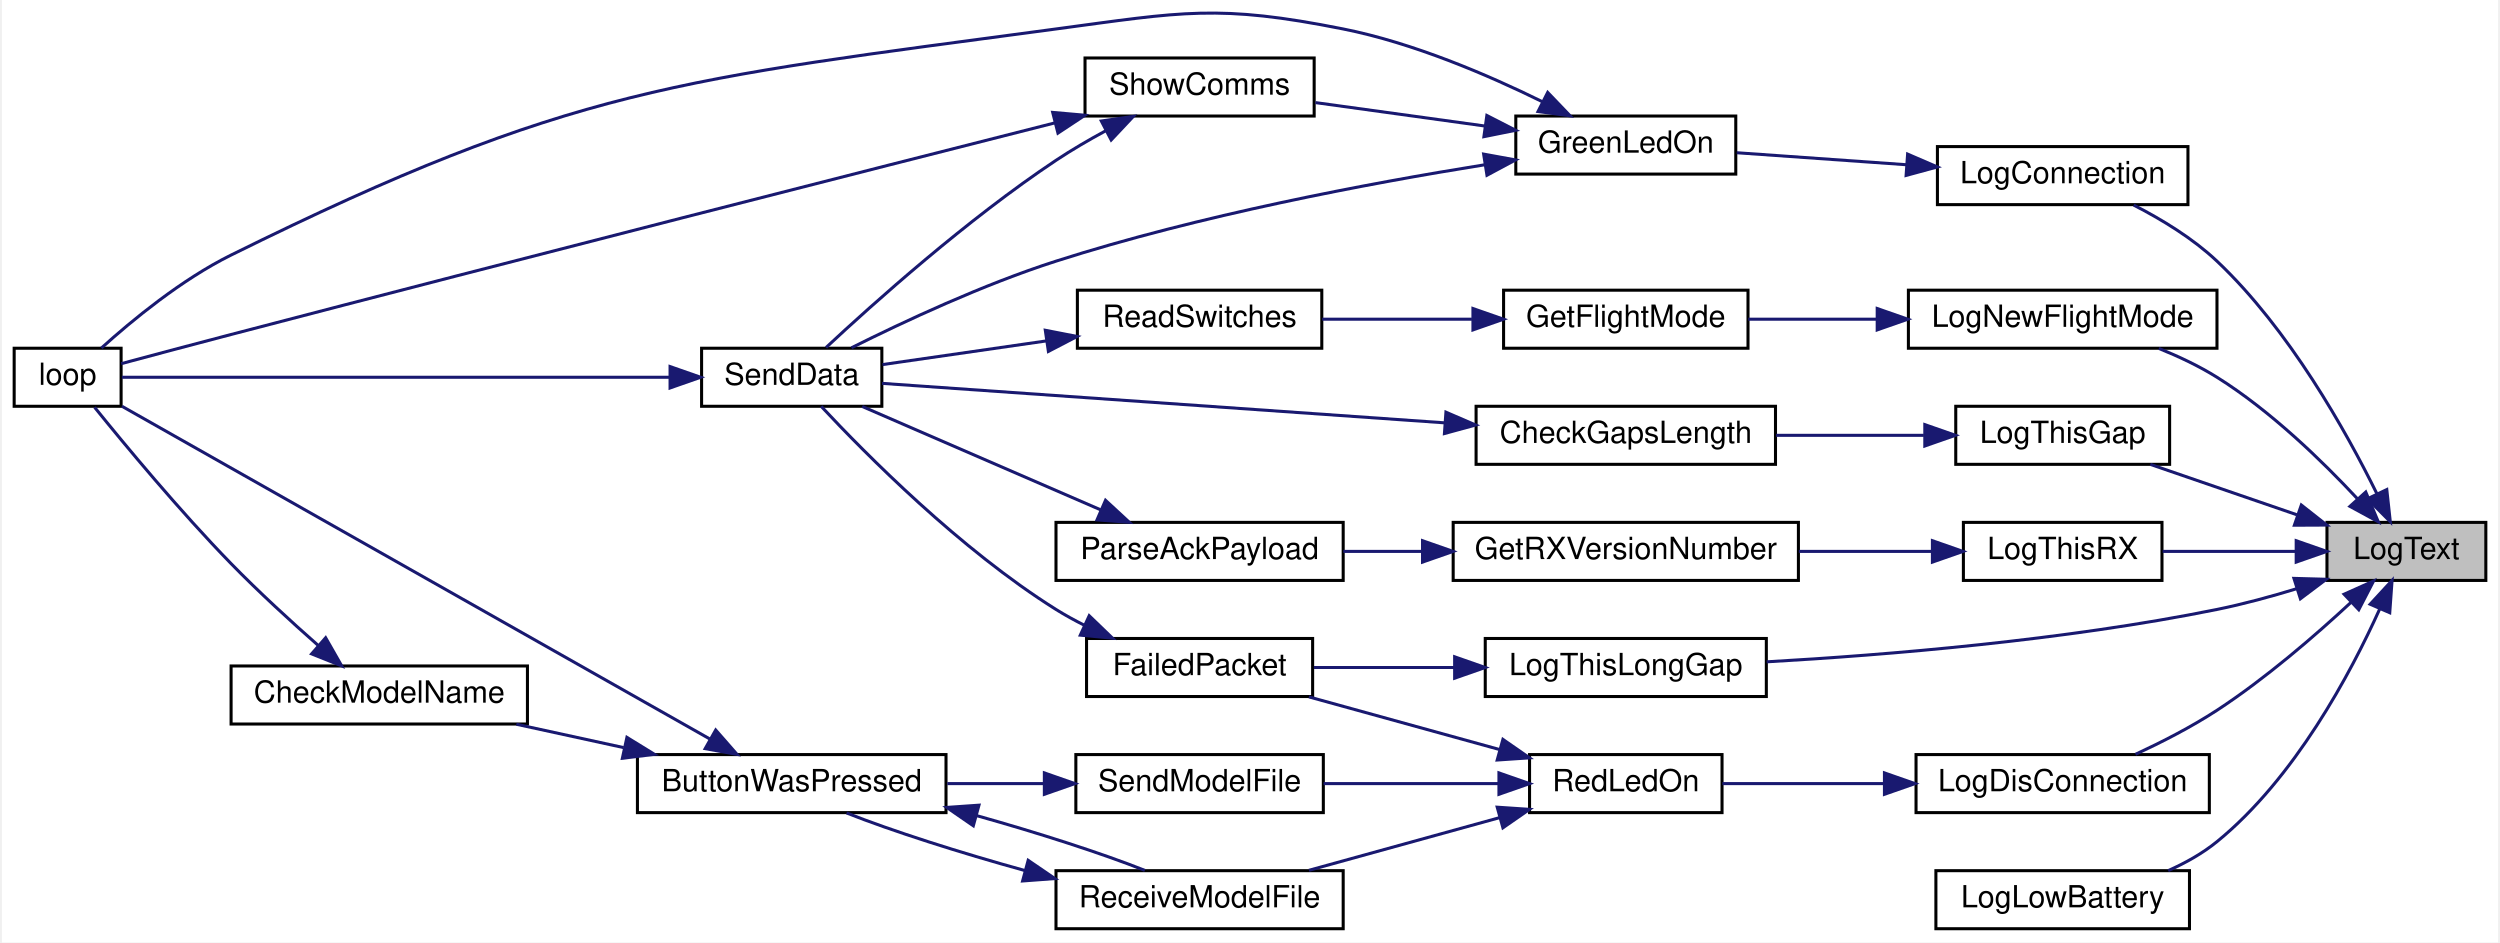
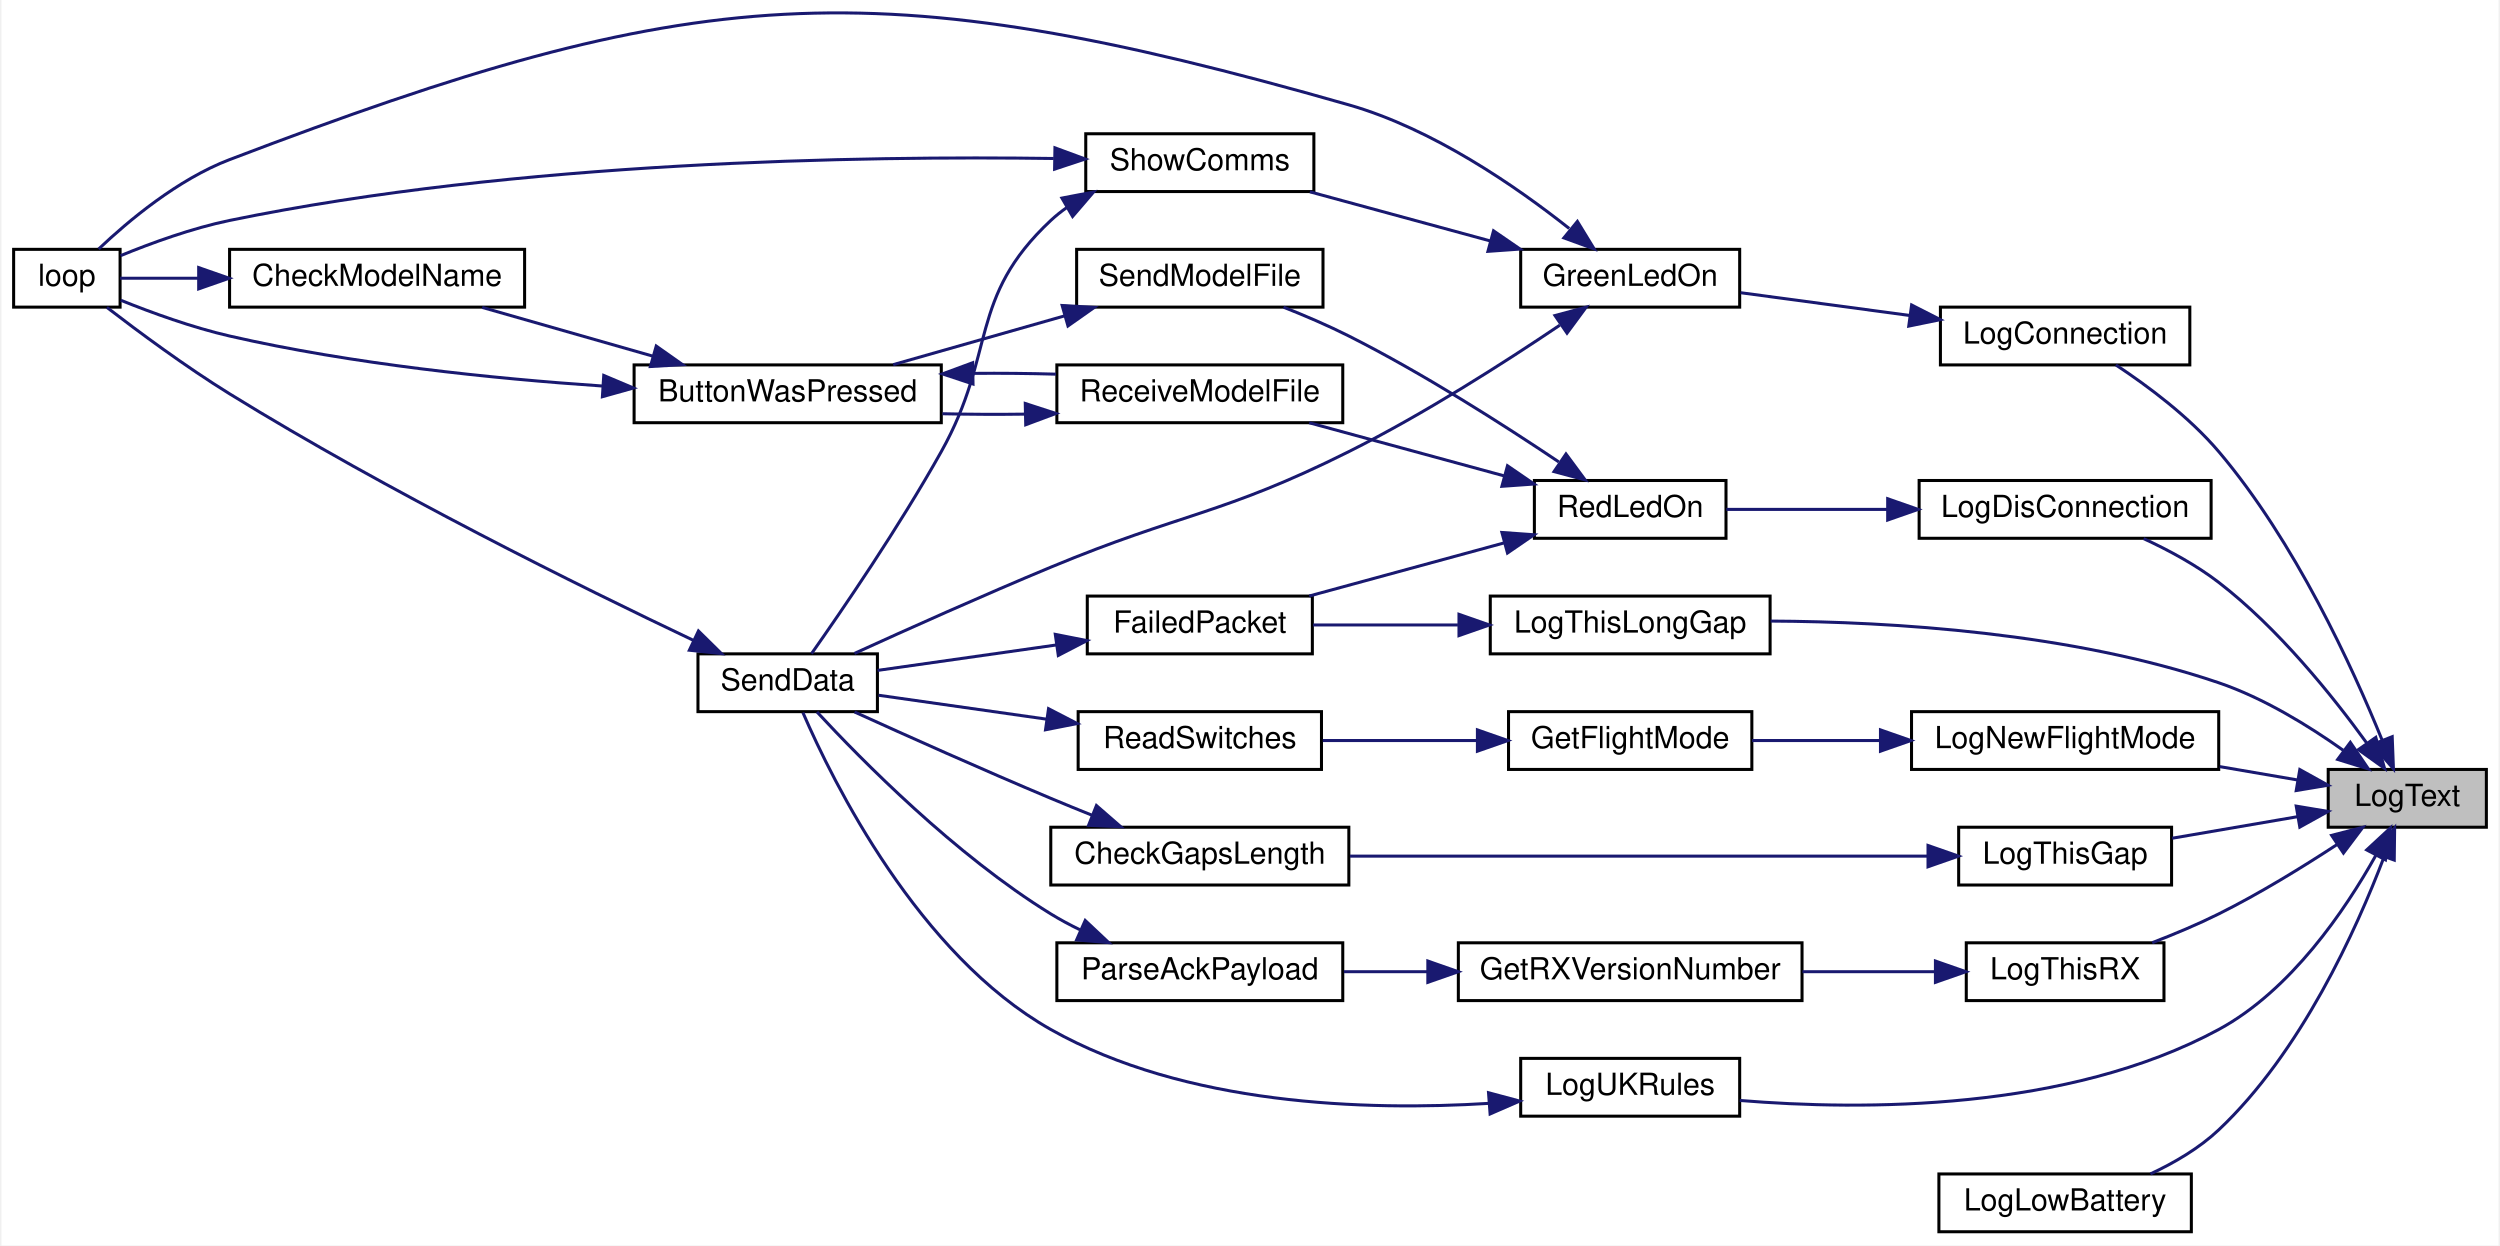
- <svg xmlns="http://www.w3.org/2000/svg" xmlns:xlink="http://www.w3.org/1999/xlink" width="817pt" height="308pt" viewBox="0.00 0.00 817.00 308.48">
-   <g id="graph0" class="graph" transform="scale(1 1) rotate(0) translate(4 304.48)">
-     <polygon fill="white" stroke="transparent" points="-4,4 -4,-304.48 813,-304.48 813,4 -4,4" />
+ <svg xmlns="http://www.w3.org/2000/svg" xmlns:xlink="http://www.w3.org/1999/xlink" width="821pt" height="409pt" viewBox="0.00 0.00 821.00 409.48">
+   <g id="graph0" class="graph" transform="scale(1 1) rotate(0) translate(4 405.48)">
+     <polygon fill="white" stroke="transparent" points="-4,4 -4,-405.48 817,-405.48 817,4 -4,4" />
    <g id="node1" class="node">
      <g id="a_node1">
        <a xlink:title=" ">
-           <polygon fill="#bfbfbf" stroke="black" points="757,-114.5 757,-133.5 809,-133.5 809,-114.5 757,-114.5" />
-           <text text-anchor="middle" x="783" y="-121.5" font-family="Helvetica,sans-Serif" font-size="10.00">LogText</text>
+           <polygon fill="#bfbfbf" stroke="black" points="761,-133.5 761,-152.5 813,-152.5 813,-133.5 761,-133.5" />
+           <text text-anchor="middle" x="787" y="-140.5" font-family="Helvetica,sans-Serif" font-size="10.00">LogText</text>
        </a>
      </g>
    </g>
    <g id="node2" class="node">
      <g id="a_node2">
        <a xlink:href="_transmitter_code_2src_2main_8cpp.html#aaa3e86084c43b049d52d7d62c58a00b9" target="_top" xlink:title=" ">
-           <polygon fill="white" stroke="black" points="629.5,-237.5 629.5,-256.5 711.5,-256.5 711.5,-237.5 629.5,-237.5" />
-           <text text-anchor="middle" x="670.5" y="-244.5" font-family="Helvetica,sans-Serif" font-size="10.00">LogConnection</text>
+           <polygon fill="white" stroke="black" points="633.5,-285.5 633.5,-304.5 715.5,-304.5 715.5,-285.5 633.5,-285.5" />
+           <text text-anchor="middle" x="674.5" y="-292.5" font-family="Helvetica,sans-Serif" font-size="10.00">LogConnection</text>
        </a>
      </g>
    </g>
    <g id="edge1" class="edge">
-       <path fill="none" stroke="midnightblue" d="M773.42,-142.73C763.24,-163.39 744.62,-196.67 721,-219 713.11,-226.46 702.86,-232.68 693.74,-237.35" />
-       <polygon fill="midnightblue" stroke="midnightblue" points="776.58,-144.24 777.73,-133.71 770.26,-141.23 776.58,-144.24" />
+       <path fill="none" stroke="midnightblue" d="M778.76,-162.06C769.04,-185.99 750.05,-227.48 725,-257 715.33,-268.4 701.7,-278.55 691.19,-285.49" />
+       <polygon fill="midnightblue" stroke="midnightblue" points="782.04,-163.27 782.45,-152.69 775.53,-160.7 782.04,-163.27" />
    </g>
    <g id="node7" class="node">
      <g id="a_node7">
        <a xlink:href="_transmitter_code_2src_2main_8cpp.html#a2d5ec5fd5ed62d5b7b071fabe2225405" target="_top" xlink:title=" ">
-           <polygon fill="white" stroke="black" points="622.5,-38.5 622.5,-57.5 718.5,-57.5 718.5,-38.5 622.5,-38.5" />
-           <text text-anchor="middle" x="670.5" y="-45.5" font-family="Helvetica,sans-Serif" font-size="10.00">LogDisConnection</text>
+           <polygon fill="white" stroke="black" points="626.5,-228.5 626.5,-247.5 722.5,-247.5 722.5,-228.5 626.5,-228.5" />
+           <text text-anchor="middle" x="674.5" y="-235.5" font-family="Helvetica,sans-Serif" font-size="10.00">LogDisConnection</text>
        </a>
      </g>
    </g>
    <g id="edge9" class="edge">
-       <path fill="none" stroke="midnightblue" d="M764.93,-107.38C753.19,-96.48 736.9,-82.39 721,-72 712.68,-66.57 702.96,-61.59 694.33,-57.59" />
-       <polygon fill="midnightblue" stroke="midnightblue" points="762.6,-109.99 772.27,-114.32 767.41,-104.91 762.6,-109.99" />
+       <path fill="none" stroke="midnightblue" d="M773.7,-161.13C762.44,-176.68 744.59,-198.91 725,-214 717.58,-219.71 708.59,-224.57 700.32,-228.38" />
+       <polygon fill="midnightblue" stroke="midnightblue" points="776.64,-163.04 779.53,-152.84 770.91,-159.01 776.64,-163.04" />
    </g>
    <g id="node14" class="node">
      <g id="a_node14">
        <a xlink:href="_transmitter_code_2src_2main_8cpp.html#aac4334531357e4221222c7fc8c5cf817" target="_top" xlink:title=" ">
-           <polygon fill="white" stroke="black" points="629,-0.5 629,-19.5 712,-19.5 712,-0.5 629,-0.5" />
-           <text text-anchor="middle" x="670.5" y="-7.5" font-family="Helvetica,sans-Serif" font-size="10.00">LogLowBattery</text>
+           <polygon fill="white" stroke="black" points="633,-0.5 633,-19.5 716,-19.5 716,-0.5 633,-0.5" />
+           <text text-anchor="middle" x="674.5" y="-7.5" font-family="Helvetica,sans-Serif" font-size="10.00">LogLowBattery</text>
        </a>
      </g>
    </g>
    <g id="edge21" class="edge">
-       <path fill="none" stroke="midnightblue" d="M774.31,-105.25C764.74,-84.03 746.47,-49.74 721,-29 716.29,-25.16 710.72,-22.04 705.04,-19.52" />
-       <polygon fill="midnightblue" stroke="midnightblue" points="771.13,-106.71 778.31,-114.5 777.55,-103.93 771.13,-106.71" />
+       <path fill="none" stroke="midnightblue" d="M779.33,-123.64C770.28,-99.86 752.09,-59.54 725,-34 718.61,-27.97 710.42,-23.18 702.55,-19.51" />
+       <polygon fill="midnightblue" stroke="midnightblue" points="776.13,-125.09 782.84,-133.29 782.71,-122.69 776.13,-125.09" />
    </g>
    <g id="node15" class="node">
      <g id="a_node15">
        <a xlink:href="_transmitter_code_2src_2main_8cpp.html#a7e5a974cd293dd1cef082de89041c488" target="_top" xlink:title=" ">
-           <polygon fill="white" stroke="black" points="620,-190.5 620,-209.5 721,-209.5 721,-190.5 620,-190.5" />
-           <text text-anchor="middle" x="670.5" y="-197.5" font-family="Helvetica,sans-Serif" font-size="10.00">LogNewFlightMode</text>
+           <polygon fill="white" stroke="black" points="624,-152.5 624,-171.5 725,-171.5 725,-152.5 624,-152.5" />
+           <text text-anchor="middle" x="674.5" y="-159.5" font-family="Helvetica,sans-Serif" font-size="10.00">LogNewFlightMode</text>
        </a>
      </g>
    </g>
    <g id="edge22" class="edge">
-       <path fill="none" stroke="midnightblue" d="M767.04,-141.16C755.48,-153.57 738.54,-170.03 721,-181 715.15,-184.66 708.47,-187.81 701.97,-190.43" />
-       <polygon fill="midnightblue" stroke="midnightblue" points="769.7,-143.44 773.81,-133.68 764.51,-138.74 769.7,-143.44" />
+       <path fill="none" stroke="midnightblue" d="M751.01,-149.02C742.85,-150.42 734,-151.94 725.33,-153.43" />
+       <polygon fill="midnightblue" stroke="midnightblue" points="751.66,-152.46 760.93,-147.31 750.48,-145.56 751.66,-152.46" />
    </g>
    <g id="node18" class="node">
      <g id="a_node18">
        <a xlink:href="_transmitter_code_2src_2main_8cpp.html#a1fadc7cdd854f8b3628b622da5417d8b" target="_top" xlink:title=" ">
-           <polygon fill="white" stroke="black" points="635.5,-152.5 635.5,-171.5 705.5,-171.5 705.5,-152.5 635.5,-152.5" />
-           <text text-anchor="middle" x="670.5" y="-159.5" font-family="Helvetica,sans-Serif" font-size="10.00">LogThisGap</text>
+           <polygon fill="white" stroke="black" points="639.5,-114.5 639.5,-133.5 709.5,-133.5 709.5,-114.5 639.5,-114.5" />
+           <text text-anchor="middle" x="674.5" y="-121.5" font-family="Helvetica,sans-Serif" font-size="10.00">LogThisGap</text>
        </a>
      </g>
    </g>
    <g id="edge26" class="edge">
-       <path fill="none" stroke="midnightblue" d="M747.18,-135.98C731.7,-141.3 713.73,-147.48 699.19,-152.48" />
-       <polygon fill="midnightblue" stroke="midnightblue" points="748.61,-139.18 756.93,-132.62 746.33,-132.57 748.61,-139.18" />
+       <path fill="none" stroke="midnightblue" d="M750.82,-136.95C737.67,-134.69 722.75,-132.13 709.69,-129.88" />
+       <polygon fill="midnightblue" stroke="midnightblue" points="750.48,-140.44 760.93,-138.69 751.66,-133.54 750.48,-140.44" />
    </g>
    <g id="node20" class="node">
      <g id="a_node20">
        <a xlink:href="_transmitter_code_2src_2main_8cpp.html#afd409fe008843b50c3e2ff697558d4d5" target="_top" xlink:title=" ">
-           <polygon fill="white" stroke="black" points="481.5,-76.5 481.5,-95.5 573.5,-95.5 573.5,-76.5 481.5,-76.5" />
-           <text text-anchor="middle" x="527.5" y="-83.5" font-family="Helvetica,sans-Serif" font-size="10.00">LogThisLongGap</text>
+           <polygon fill="white" stroke="black" points="485.5,-190.5 485.5,-209.5 577.5,-209.5 577.5,-190.5 485.5,-190.5" />
+           <text text-anchor="middle" x="531.5" y="-197.5" font-family="Helvetica,sans-Serif" font-size="10.00">LogThisLongGap</text>
        </a>
      </g>
    </g>
    <g id="edge29" class="edge">
-       <path fill="none" stroke="midnightblue" d="M747.18,-111.82C738.7,-109.22 729.59,-106.74 721,-105 671.14,-94.88 612.87,-90.09 573.62,-87.86" />
-       <polygon fill="midnightblue" stroke="midnightblue" points="746.19,-115.17 756.78,-114.88 748.31,-108.5 746.19,-115.17" />
+       <path fill="none" stroke="midnightblue" d="M765.94,-158.79C754.58,-166.85 739.73,-175.99 725,-181 676.51,-197.49 617.48,-201.07 577.68,-201.28" />
+       <polygon fill="midnightblue" stroke="midnightblue" points="768.27,-161.41 774.23,-152.65 764.11,-155.79 768.27,-161.41" />
    </g>
    <g id="node21" class="node">
      <g id="a_node21">
        <a xlink:href="_transmitter_code_2src_2main_8cpp.html#a900aa27c1353238593c276186d960912" target="_top" xlink:title=" ">
-           <polygon fill="white" stroke="black" points="638,-114.5 638,-133.5 703,-133.5 703,-114.5 638,-114.5" />
-           <text text-anchor="middle" x="670.5" y="-121.5" font-family="Helvetica,sans-Serif" font-size="10.00">LogThisRX</text>
+           <polygon fill="white" stroke="black" points="642,-76.5 642,-95.5 707,-95.5 707,-76.5 642,-76.5" />
+           <text text-anchor="middle" x="674.5" y="-83.5" font-family="Helvetica,sans-Serif" font-size="10.00">LogThisRX</text>
        </a>
      </g>
    </g>
    <g id="edge31" class="edge">
-       <path fill="none" stroke="midnightblue" d="M746.7,-124C732.73,-124 716.8,-124 703.21,-124" />
-       <polygon fill="midnightblue" stroke="midnightblue" points="746.93,-127.5 756.93,-124 746.93,-120.5 746.93,-127.5" />
+       <path fill="none" stroke="midnightblue" d="M763.98,-127.86C752.63,-120.43 738.4,-111.67 725,-105 718.08,-101.55 710.37,-98.32 703.13,-95.54" />
+       <polygon fill="midnightblue" stroke="midnightblue" points="762.12,-130.83 772.38,-133.47 766.01,-125 762.12,-130.83" />
+     </g>
+     <g id="node24" class="node">
+       <g id="a_node24">
+         <a xlink:href="_transmitter_code_2src_2main_8cpp.html#afe8648b7a9a00742332cb5967fc1ad14" target="_top" xlink:title=" ">
+           <polygon fill="white" stroke="black" points="495.5,-38.5 495.5,-57.5 567.5,-57.5 567.5,-38.5 495.5,-38.5" />
+           <text text-anchor="middle" x="531.5" y="-45.5" font-family="Helvetica,sans-Serif" font-size="10.00">LogUKRules</text>
+         </a>
+       </g>
+     </g>
+     <g id="edge35" class="edge">
+       <path fill="none" stroke="midnightblue" d="M776.64,-124.21C766.56,-106.18 748.72,-79.85 725,-67 675.39,-40.13 607.99,-40.34 567.52,-43.67" />
+       <polygon fill="midnightblue" stroke="midnightblue" points="773.65,-126.04 781.43,-133.24 779.83,-122.76 773.65,-126.04" />
    </g>
    <g id="node3" class="node">
      <g id="a_node3">
        <a xlink:href="_transmitter_code_2src_2main_8cpp.html#a62e53eb9359c32b666e3386d62c57037" target="_top" xlink:title=" ">
-           <polygon fill="white" stroke="black" points="491.5,-247.5 491.5,-266.5 563.5,-266.5 563.5,-247.5 491.5,-247.5" />
-           <text text-anchor="middle" x="527.5" y="-254.5" font-family="Helvetica,sans-Serif" font-size="10.00">GreenLedOn</text>
+           <polygon fill="white" stroke="black" points="495.5,-304.5 495.5,-323.5 567.5,-323.5 567.5,-304.5 495.5,-304.5" />
+           <text text-anchor="middle" x="531.5" y="-311.5" font-family="Helvetica,sans-Serif" font-size="10.00">GreenLedOn</text>
        </a>
      </g>
    </g>
    <g id="edge2" class="edge">
-       <path fill="none" stroke="midnightblue" d="M619.5,-250.55C601.1,-251.85 580.66,-253.3 563.82,-254.49" />
-       <polygon fill="midnightblue" stroke="midnightblue" points="619.74,-254.04 629.47,-249.84 619.25,-247.06 619.74,-254.04" />
+       <path fill="none" stroke="midnightblue" d="M623.5,-301.74C605.1,-304.22 584.66,-306.97 567.82,-309.24" />
+       <polygon fill="midnightblue" stroke="midnightblue" points="624.03,-305.2 633.47,-300.39 623.09,-298.26 624.03,-305.2" />
    </g>
    <g id="node4" class="node">
      <g id="a_node4">
        <a xlink:href="_transmitter_code_2src_2main_8cpp.html#ad3cb30894c94eb016e98bdcaa899ac86" target="_top" xlink:title=" ">
-           <polygon fill="white" stroke="black" points="0,-171.5 0,-190.5 35,-190.5 35,-171.5 0,-171.5" />
-           <text text-anchor="middle" x="17.5" y="-178.5" font-family="Helvetica,sans-Serif" font-size="10.00">loop</text>
+           <polygon fill="white" stroke="black" points="0,-304.5 0,-323.5 35,-323.5 35,-304.5 0,-304.5" />
+           <text text-anchor="middle" x="17.5" y="-311.5" font-family="Helvetica,sans-Serif" font-size="10.00">loop</text>
        </a>
      </g>
    </g>
    <g id="edge3" class="edge">
-       <path fill="none" stroke="midnightblue" d="M500.09,-271.24C482.28,-280.01 457.92,-290.43 435,-295 394.03,-303.17 382.4,-300.57 341,-295 217.69,-278.41 182.53,-276.16 71,-221 54.77,-212.97 38.58,-199.62 28.56,-190.57" />
-       <polygon fill="midnightblue" stroke="midnightblue" points="501.94,-274.23 509.27,-266.58 498.77,-267.98 501.94,-274.23" />
+       <path fill="none" stroke="midnightblue" d="M511.45,-330.36C493.94,-344.23 466.58,-363.11 439,-371 281.56,-416.03 224,-411.37 71,-353 54.03,-346.52 37.76,-332.91 27.95,-323.61" />
+       <polygon fill="midnightblue" stroke="midnightblue" points="514.14,-332.68 519.66,-323.64 509.7,-327.26 514.14,-332.68" />
    </g>
    <g id="node5" class="node">
      <g id="a_node5">
        <a xlink:href="_radio_functions_8cpp.html#a049bfb836e7aa4a3a48a1a4bd225fafc" target="_top" xlink:title=" ">
          <polygon fill="white" stroke="black" points="225,-171.5 225,-190.5 284,-190.5 284,-171.5 225,-171.5" />
          <text text-anchor="middle" x="254.5" y="-178.5" font-family="Helvetica,sans-Serif" font-size="10.00">SendData</text>
        </a>
      </g>
    </g>
    <g id="edge4" class="edge">
-       <path fill="none" stroke="midnightblue" d="M481.16,-250.52C443.17,-244.43 387.79,-233.99 341,-219 317.18,-211.37 291.08,-199.16 274.06,-190.65" />
-       <polygon fill="midnightblue" stroke="midnightblue" points="480.97,-254.04 491.39,-252.13 482.06,-247.12 480.97,-254.04" />
+       <path fill="none" stroke="midnightblue" d="M508.36,-298.57C490.24,-286.34 463.66,-269.33 439,-257 397.21,-236.11 384.13,-236.94 341,-219 318.8,-209.77 293.69,-198.51 276.46,-190.65" />
+       <polygon fill="midnightblue" stroke="midnightblue" points="506.78,-301.73 517.02,-304.48 510.73,-295.95 506.78,-301.73" />
    </g>
    <g id="node6" class="node">
      <g id="a_node6">
        <a xlink:href="_transmitter_code_2src_2main_8cpp.html#a5d3a46c21927cf7a3031a1e68e0b7b48" target="_top" xlink:title="SHOW COMMS.">
-           <polygon fill="white" stroke="black" points="350.5,-266.5 350.5,-285.5 425.5,-285.5 425.5,-266.5 350.5,-266.5" />
-           <text text-anchor="middle" x="388" y="-273.5" font-family="Helvetica,sans-Serif" font-size="10.00">ShowComms</text>
+           <polygon fill="white" stroke="black" points="352.5,-342.5 352.5,-361.5 427.5,-361.5 427.5,-342.5 352.5,-342.5" />
+           <text text-anchor="middle" x="390" y="-349.5" font-family="Helvetica,sans-Serif" font-size="10.00">ShowComms</text>
        </a>
      </g>
    </g>
    <g id="edge6" class="edge">
-       <path fill="none" stroke="midnightblue" d="M481.46,-263.22C463.47,-265.71 443.01,-268.54 425.91,-270.9" />
-       <polygon fill="midnightblue" stroke="midnightblue" points="482.02,-266.68 491.45,-261.84 481.06,-259.75 482.02,-266.68" />
+       <path fill="none" stroke="midnightblue" d="M485.54,-326.25C466.32,-331.48 444.2,-337.51 426.19,-342.41" />
+       <polygon fill="midnightblue" stroke="midnightblue" points="486.57,-329.59 495.3,-323.59 484.73,-322.84 486.57,-329.59" />
    </g>
    <g id="edge5" class="edge">
-       <path fill="none" stroke="midnightblue" d="M214.49,-181C162.39,-181 72.37,-181 35.25,-181" />
-       <polygon fill="midnightblue" stroke="midnightblue" points="214.68,-184.5 224.68,-181 214.68,-177.5 214.68,-184.5" />
+       <path fill="none" stroke="midnightblue" d="M223.52,-194.93C186.75,-212.4 122.89,-243.95 71,-276 56.64,-284.87 41.08,-296.39 30.66,-304.41" />
+       <polygon fill="midnightblue" stroke="midnightblue" points="225.16,-198.03 232.71,-190.59 222.17,-191.7 225.16,-198.03" />
    </g>
    <g id="edge7" class="edge">
-       <path fill="none" stroke="midnightblue" d="M340.67,-264.27C279.05,-248.64 166.76,-220.04 71,-195 58.95,-191.85 45.37,-188.23 35.04,-185.45" />
-       <polygon fill="midnightblue" stroke="midnightblue" points="339.92,-267.69 350.48,-266.76 341.64,-260.91 339.92,-267.69" />
+       <path fill="none" stroke="midnightblue" d="M341.98,-353.37C279.43,-354.25 165.73,-352.54 71,-333 58.66,-330.45 45.31,-325.59 35.17,-321.43" />
+       <polygon fill="midnightblue" stroke="midnightblue" points="342.37,-356.87 352.31,-353.2 342.25,-349.87 342.37,-356.87" />
    </g>
    <g id="edge8" class="edge">
-       <path fill="none" stroke="midnightblue" d="M357.24,-261.66C351.72,-258.67 346.09,-255.39 341,-252 311.92,-232.66 281.22,-205.17 265.73,-190.73" />
-       <polygon fill="midnightblue" stroke="midnightblue" points="355.83,-264.87 366.32,-266.38 359.06,-258.66 355.83,-264.87" />
+       <path fill="none" stroke="midnightblue" d="M346.32,-337.28C344.44,-335.97 342.65,-334.54 341,-333 313.72,-307.45 323.24,-289.62 305,-257 291.17,-232.26 272.31,-204.74 262.34,-190.58" />
+       <polygon fill="midnightblue" stroke="midnightblue" points="344.66,-340.36 355.07,-342.35 348.17,-334.31 344.66,-340.36" />
    </g>
    <g id="node8" class="node">
      <g id="a_node8">
        <a xlink:href="_transmitter_code_2src_2main_8cpp.html#a7d34cec6e8edc20c8b50424e15dcc7c7" target="_top" xlink:title=" ">
-           <polygon fill="white" stroke="black" points="496,-38.5 496,-57.5 559,-57.5 559,-38.5 496,-38.5" />
-           <text text-anchor="middle" x="527.5" y="-45.5" font-family="Helvetica,sans-Serif" font-size="10.00">RedLedOn</text>
+           <polygon fill="white" stroke="black" points="500,-228.5 500,-247.5 563,-247.5 563,-228.5 500,-228.5" />
+           <text text-anchor="middle" x="531.5" y="-235.5" font-family="Helvetica,sans-Serif" font-size="10.00">RedLedOn</text>
        </a>
      </g>
    </g>
    <g id="edge10" class="edge">
-       <path fill="none" stroke="midnightblue" d="M611.96,-48C593.86,-48 574.58,-48 559.11,-48" />
-       <polygon fill="midnightblue" stroke="midnightblue" points="612.16,-51.5 622.16,-48 612.16,-44.5 612.16,-51.5" />
+       <path fill="none" stroke="midnightblue" d="M615.96,-238C597.86,-238 578.58,-238 563.11,-238" />
+       <polygon fill="midnightblue" stroke="midnightblue" points="616.16,-241.5 626.16,-238 616.16,-234.5 616.16,-241.5" />
    </g>
    <g id="node9" class="node">
      <g id="a_node9">
        <a xlink:href="_radio_functions_8cpp.html#a5fbd3c8613a4163425c94965704ce5f8" target="_top" xlink:title=" ">
-           <polygon fill="white" stroke="black" points="351,-76.5 351,-95.5 425,-95.5 425,-76.5 351,-76.5" />
-           <text text-anchor="middle" x="388" y="-83.5" font-family="Helvetica,sans-Serif" font-size="10.00">FailedPacket</text>
+           <polygon fill="white" stroke="black" points="353,-190.5 353,-209.5 427,-209.5 427,-190.5 353,-190.5" />
+           <text text-anchor="middle" x="390" y="-197.5" font-family="Helvetica,sans-Serif" font-size="10.00">FailedPacket</text>
        </a>
      </g>
    </g>
    <g id="edge11" class="edge">
-       <path fill="none" stroke="midnightblue" d="M486.31,-59.11C466.49,-64.58 442.82,-71.13 423.79,-76.38" />
-       <polygon fill="midnightblue" stroke="midnightblue" points="487.28,-62.47 495.98,-56.43 485.41,-55.72 487.28,-62.47" />
+       <path fill="none" stroke="midnightblue" d="M490,-226.97C469.72,-221.44 445.42,-214.82 425.97,-209.52" />
+       <polygon fill="midnightblue" stroke="midnightblue" points="489.32,-230.41 499.89,-229.66 491.16,-223.66 489.32,-230.41" />
    </g>
    <g id="node10" class="node">
      <g id="a_node10">
        <a xlink:href="_transmitter_code_2src_2main_8cpp.html#ab7c9edf843c732d7fe296564f39bc0dc" target="_top" xlink:title="RECEIVE A MODEL FILE.">
-           <polygon fill="white" stroke="black" points="341,-0.5 341,-19.5 435,-19.5 435,-0.5 341,-0.5" />
-           <text text-anchor="middle" x="388" y="-7.5" font-family="Helvetica,sans-Serif" font-size="10.00">ReceiveModelFile</text>
+           <polygon fill="white" stroke="black" points="343,-266.5 343,-285.5 437,-285.5 437,-266.5 343,-266.5" />
+           <text text-anchor="middle" x="390" y="-273.5" font-family="Helvetica,sans-Serif" font-size="10.00">ReceiveModelFile</text>
        </a>
      </g>
    </g>
    <g id="edge13" class="edge">
-       <path fill="none" stroke="midnightblue" d="M486.31,-36.89C466.49,-31.42 442.82,-24.87 423.79,-19.62" />
-       <polygon fill="midnightblue" stroke="midnightblue" points="485.41,-40.28 495.98,-39.57 487.28,-33.53 485.41,-40.28" />
+       <path fill="none" stroke="midnightblue" d="M490,-249.03C469.72,-254.56 445.42,-261.18 425.97,-266.48" />
+       <polygon fill="midnightblue" stroke="midnightblue" points="491.16,-252.34 499.89,-246.34 489.32,-245.59 491.16,-252.34" />
    </g>
    <g id="node13" class="node">
      <g id="a_node13">
        <a xlink:href="_transmitter_code_2src_2main_8cpp.html#a58c67a975068930341f0663e0a08c9d3" target="_top" xlink:title="SEND A MODEL FILE.">
-           <polygon fill="white" stroke="black" points="347.5,-38.5 347.5,-57.5 428.5,-57.5 428.5,-38.5 347.5,-38.5" />
-           <text text-anchor="middle" x="388" y="-45.5" font-family="Helvetica,sans-Serif" font-size="10.00">SendModelFile</text>
+           <polygon fill="white" stroke="black" points="349.5,-304.5 349.5,-323.5 430.5,-323.5 430.5,-304.5 349.5,-304.5" />
+           <text text-anchor="middle" x="390" y="-311.5" font-family="Helvetica,sans-Serif" font-size="10.00">SendModelFile</text>
        </a>
      </g>
    </g>
    <g id="edge19" class="edge">
-       <path fill="none" stroke="midnightblue" d="M485.75,-48C467.69,-48 446.51,-48 428.58,-48" />
-       <polygon fill="midnightblue" stroke="midnightblue" points="485.98,-51.5 495.98,-48 485.98,-44.5 485.98,-51.5" />
+       <path fill="none" stroke="midnightblue" d="M508.03,-253.6C489.9,-265.78 463.48,-282.66 439,-295 432.2,-298.43 424.62,-301.68 417.53,-304.48" />
+       <polygon fill="midnightblue" stroke="midnightblue" points="510.39,-256.22 516.69,-247.7 506.46,-250.43 510.39,-256.22" />
    </g>
    <g id="edge12" class="edge">
-       <path fill="none" stroke="midnightblue" d="M350.33,-99.81C347.1,-101.42 343.95,-103.16 341,-105 309.69,-124.6 278.74,-155.84 264.16,-171.46" />
-       <polygon fill="midnightblue" stroke="midnightblue" points="351.87,-102.95 359.5,-95.6 348.95,-96.59 351.87,-102.95" />
+       <path fill="none" stroke="midnightblue" d="M342.92,-193.44C323.36,-190.66 301.17,-187.5 284.04,-185.06" />
+       <polygon fill="midnightblue" stroke="midnightblue" points="342.48,-196.91 352.87,-194.86 343.47,-189.98 342.48,-196.91" />
    </g>
    <g id="node11" class="node">
      <g id="a_node11">
        <a xlink:href="_transmitter_code_2src_2main_8cpp.html#a804fdbdd5eab4c596bbe8a23eecbe4d5" target="_top" xlink:title=" ">
-           <polygon fill="white" stroke="black" points="204,-38.5 204,-57.5 305,-57.5 305,-38.5 204,-38.5" />
-           <text text-anchor="middle" x="254.5" y="-45.5" font-family="Helvetica,sans-Serif" font-size="10.00">ButtonWasPressed</text>
+           <polygon fill="white" stroke="black" points="204,-266.5 204,-285.5 305,-285.5 305,-266.5 204,-266.5" />
+           <text text-anchor="middle" x="254.5" y="-273.5" font-family="Helvetica,sans-Serif" font-size="10.00">ButtonWasPressed</text>
        </a>
      </g>
    </g>
    <g id="edge14" class="edge">
-       <path fill="none" stroke="midnightblue" d="M330.76,-19.56C309.69,-25.37 287.29,-32.51 272.46,-38.39" />
-       <polygon fill="midnightblue" stroke="midnightblue" points="331.89,-22.89 340.64,-16.92 330.07,-16.13 331.89,-22.89" />
+       <path fill="none" stroke="midnightblue" d="M332.61,-269.32C323.57,-269.19 314.26,-269.24 305.38,-269.45" />
+       <polygon fill="midnightblue" stroke="midnightblue" points="332.61,-272.82 342.68,-269.54 332.76,-265.83 332.61,-272.82" />
    </g>
    <g id="edge17" class="edge">
-       <path fill="none" stroke="midnightblue" d="M227.67,-62.62C179.17,-90.07 75.74,-148.61 35.25,-171.52" />
-       <polygon fill="midnightblue" stroke="midnightblue" points="229.62,-65.54 236.6,-57.57 226.17,-59.44 229.62,-65.54" />
+       <path fill="none" stroke="midnightblue" d="M193.47,-278.57C157.58,-281.01 111.27,-285.76 71,-295 58.72,-297.82 45.37,-302.67 35.21,-306.77" />
+       <polygon fill="midnightblue" stroke="midnightblue" points="194.02,-282.04 203.78,-277.91 193.58,-275.05 194.02,-282.04" />
    </g>
    <g id="edge18" class="edge">
-       <path fill="none" stroke="midnightblue" d="M314.99,-37.53C335.11,-31.89 356.01,-25.18 370.08,-19.59" />
-       <polygon fill="midnightblue" stroke="midnightblue" points="313.94,-34.19 305.22,-40.2 315.79,-40.94 313.94,-34.19" />
+       <path fill="none" stroke="midnightblue" d="M315.55,-282.72C324.65,-282.8 333.93,-282.72 342.68,-282.46" />
+       <polygon fill="midnightblue" stroke="midnightblue" points="315.43,-279.22 305.38,-282.55 315.32,-286.22 315.43,-279.22" />
    </g>
    <g id="node12" class="node">
      <g id="a_node12">
        <a xlink:href="_transmitter_code_2src_2main_8cpp.html#a984cb52354a84c45e9e41f396a1c5e92" target="_top" xlink:title=" ">
-           <polygon fill="white" stroke="black" points="71,-67.5 71,-86.5 168,-86.5 168,-67.5 71,-67.5" />
-           <text text-anchor="middle" x="119.5" y="-74.5" font-family="Helvetica,sans-Serif" font-size="10.00">CheckModelName</text>
+           <polygon fill="white" stroke="black" points="71,-304.5 71,-323.5 168,-323.5 168,-304.5 71,-304.5" />
+           <text text-anchor="middle" x="119.5" y="-311.5" font-family="Helvetica,sans-Serif" font-size="10.00">CheckModelName</text>
        </a>
      </g>
    </g>
    <g id="edge15" class="edge">
-       <path fill="none" stroke="midnightblue" d="M199.49,-59.78C187.82,-62.32 175.61,-64.98 164.37,-67.43" />
-       <polygon fill="midnightblue" stroke="midnightblue" points="200.56,-63.13 209.58,-57.58 199.07,-56.29 200.56,-63.13" />
+       <path fill="none" stroke="midnightblue" d="M210.13,-288.39C191.92,-293.59 171.06,-299.55 154.05,-304.41" />
+       <polygon fill="midnightblue" stroke="midnightblue" points="211.28,-291.7 219.94,-285.59 209.36,-284.97 211.28,-291.7" />
    </g>
    <g id="edge16" class="edge">
-       <path fill="none" stroke="midnightblue" d="M99.59,-93.15C90.67,-101 80.04,-110.73 71,-120 54.22,-137.21 36.29,-158.83 26.33,-171.16" />
-       <polygon fill="midnightblue" stroke="midnightblue" points="101.95,-95.74 107.2,-86.53 97.35,-90.45 101.95,-95.74" />
+       <path fill="none" stroke="midnightblue" d="M60.6,-314C51.24,-314 42.26,-314 35.01,-314" />
+       <polygon fill="midnightblue" stroke="midnightblue" points="60.84,-317.5 70.84,-314 60.84,-310.5 60.84,-317.5" />
    </g>
    <g id="edge20" class="edge">
-       <path fill="none" stroke="midnightblue" d="M337.06,-48C326.7,-48 315.78,-48 305.42,-48" />
-       <polygon fill="midnightblue" stroke="midnightblue" points="337.19,-51.5 347.19,-48 337.19,-44.5 337.19,-51.5" />
+       <path fill="none" stroke="midnightblue" d="M345.47,-301.61C327.19,-296.41 306.25,-290.45 289.18,-285.59" />
+       <polygon fill="midnightblue" stroke="midnightblue" points="344.74,-305.04 355.31,-304.41 346.65,-298.31 344.74,-305.04" />
    </g>
    <g id="node16" class="node">
      <g id="a_node16">
        <a xlink:href="_transmitter_code_2src_2main_8cpp.html#adf35f0ced7990f813a783d0ecd33bf64" target="_top" xlink:title=" ">
-           <polygon fill="white" stroke="black" points="487.5,-190.5 487.5,-209.5 567.5,-209.5 567.5,-190.5 487.5,-190.5" />
-           <text text-anchor="middle" x="527.5" y="-197.5" font-family="Helvetica,sans-Serif" font-size="10.00">GetFlightMode</text>
+           <polygon fill="white" stroke="black" points="491.5,-152.5 491.5,-171.5 571.5,-171.5 571.5,-152.5 491.5,-152.5" />
+           <text text-anchor="middle" x="531.5" y="-159.5" font-family="Helvetica,sans-Serif" font-size="10.00">GetFlightMode</text>
        </a>
      </g>
    </g>
    <g id="edge23" class="edge">
-       <path fill="none" stroke="midnightblue" d="M609.58,-200C595.38,-200 580.58,-200 567.58,-200" />
-       <polygon fill="midnightblue" stroke="midnightblue" points="609.79,-203.5 619.79,-200 609.79,-196.5 609.79,-203.5" />
+       <path fill="none" stroke="midnightblue" d="M613.58,-162C599.38,-162 584.58,-162 571.58,-162" />
+       <polygon fill="midnightblue" stroke="midnightblue" points="613.79,-165.5 623.79,-162 613.79,-158.5 613.79,-165.5" />
    </g>
    <g id="node17" class="node">
      <g id="a_node17">
        <a xlink:href="_transmitter_code_2src_2main_8cpp.html#aa144942814b12daf2b2a454c08d29cab" target="_top" xlink:title=" ">
-           <polygon fill="white" stroke="black" points="348,-190.5 348,-209.5 428,-209.5 428,-190.5 348,-190.5" />
-           <text text-anchor="middle" x="388" y="-197.5" font-family="Helvetica,sans-Serif" font-size="10.00">ReadSwitches</text>
+           <polygon fill="white" stroke="black" points="350,-152.5 350,-171.5 430,-171.5 430,-152.5 350,-152.5" />
+           <text text-anchor="middle" x="390" y="-159.5" font-family="Helvetica,sans-Serif" font-size="10.00">ReadSwitches</text>
        </a>
      </g>
    </g>
    <g id="edge24" class="edge">
-       <path fill="none" stroke="midnightblue" d="M477.14,-200C461.04,-200 443.38,-200 428.13,-200" />
-       <polygon fill="midnightblue" stroke="midnightblue" points="477.47,-203.5 487.47,-200 477.47,-196.5 477.47,-203.5" />
+       <path fill="none" stroke="midnightblue" d="M481.17,-162C464.53,-162 446.19,-162 430.42,-162" />
+       <polygon fill="midnightblue" stroke="midnightblue" points="481.27,-165.5 491.27,-162 481.27,-158.5 481.27,-165.5" />
    </g>
    <g id="edge25" class="edge">
-       <path fill="none" stroke="midnightblue" d="M337.8,-192.89C319.74,-190.28 299.89,-187.41 284.21,-185.15" />
-       <polygon fill="midnightblue" stroke="midnightblue" points="337.5,-196.38 347.9,-194.35 338.51,-189.46 337.5,-196.38" />
+       <path fill="none" stroke="midnightblue" d="M339.58,-169.03C321,-171.68 300.5,-174.6 284.39,-176.89" />
+       <polygon fill="midnightblue" stroke="midnightblue" points="340.26,-172.47 349.67,-167.6 339.27,-165.54 340.26,-172.47" />
    </g>
    <g id="node19" class="node">
      <g id="a_node19">
        <a xlink:href="_transmitter_code_2src_2main_8cpp.html#a953f1d5046e183549ed95b08f6d675e3" target="_top" xlink:title=" ">
-           <polygon fill="white" stroke="black" points="478.5,-152.5 478.5,-171.5 576.5,-171.5 576.5,-152.5 478.5,-152.5" />
-           <text text-anchor="middle" x="527.5" y="-159.5" font-family="Helvetica,sans-Serif" font-size="10.00">CheckGapsLength</text>
+           <polygon fill="white" stroke="black" points="341,-114.5 341,-133.5 439,-133.5 439,-114.5 341,-114.5" />
+           <text text-anchor="middle" x="390" y="-121.5" font-family="Helvetica,sans-Serif" font-size="10.00">CheckGapsLength</text>
        </a>
      </g>
    </g>
    <g id="edge27" class="edge">
-       <path fill="none" stroke="midnightblue" d="M625.07,-162C609.69,-162 592.38,-162 576.7,-162" />
-       <polygon fill="midnightblue" stroke="midnightblue" points="625.37,-165.5 635.37,-162 625.37,-158.5 625.37,-165.5" />
+       <path fill="none" stroke="midnightblue" d="M629.26,-124C577.67,-124 492.68,-124 439.38,-124" />
+       <polygon fill="midnightblue" stroke="midnightblue" points="629.42,-127.5 639.42,-124 629.42,-120.5 629.42,-127.5" />
    </g>
    <g id="edge28" class="edge">
-       <path fill="none" stroke="midnightblue" d="M468.1,-166.09C411.35,-170.07 327.56,-175.95 284.06,-179" />
-       <polygon fill="midnightblue" stroke="midnightblue" points="468.63,-169.57 478.36,-165.37 468.14,-162.58 468.63,-169.57" />
+       <path fill="none" stroke="midnightblue" d="M354.7,-137.38C350.08,-139.24 345.42,-141.15 341,-143 318.83,-152.31 293.72,-163.55 276.48,-171.39" />
+       <polygon fill="midnightblue" stroke="midnightblue" points="356.01,-140.62 364.01,-133.67 353.42,-134.12 356.01,-140.62" />
    </g>
    <g id="edge30" class="edge">
-       <path fill="none" stroke="midnightblue" d="M471.47,-86C455.98,-86 439.53,-86 425.42,-86" />
-       <polygon fill="midnightblue" stroke="midnightblue" points="471.48,-89.5 481.48,-86 471.48,-82.5 471.48,-89.5" />
+       <path fill="none" stroke="midnightblue" d="M474.86,-200C458.83,-200 441.77,-200 427.25,-200" />
+       <polygon fill="midnightblue" stroke="midnightblue" points="475.21,-203.5 485.21,-200 475.21,-196.5 475.21,-203.5" />
    </g>
    <g id="node22" class="node">
      <g id="a_node22">
        <a xlink:href="_transmitter_code_2src_2main_8cpp.html#a4f813935d8fe58355228cbbf25e12f96" target="_top" xlink:title=" ">
-           <polygon fill="white" stroke="black" points="471,-114.5 471,-133.5 584,-133.5 584,-114.5 471,-114.5" />
-           <text text-anchor="middle" x="527.5" y="-121.5" font-family="Helvetica,sans-Serif" font-size="10.00">GetRXVersionNumber</text>
+           <polygon fill="white" stroke="black" points="475,-76.5 475,-95.5 588,-95.5 588,-76.5 475,-76.5" />
+           <text text-anchor="middle" x="531.5" y="-83.5" font-family="Helvetica,sans-Serif" font-size="10.00">GetRXVersionNumber</text>
        </a>
      </g>
    </g>
    <g id="edge32" class="edge">
-       <path fill="none" stroke="midnightblue" d="M627.78,-124C614.1,-124 598.68,-124 584.14,-124" />
-       <polygon fill="midnightblue" stroke="midnightblue" points="627.86,-127.5 637.86,-124 627.86,-120.5 627.86,-127.5" />
+       <path fill="none" stroke="midnightblue" d="M631.78,-86C618.1,-86 602.68,-86 588.14,-86" />
+       <polygon fill="midnightblue" stroke="midnightblue" points="631.86,-89.5 641.86,-86 631.86,-82.5 631.86,-89.5" />
    </g>
    <g id="node23" class="node">
      <g id="a_node23">
        <a xlink:href="_transmitter_code_2src_2main_8cpp.html#a694f4f5a0147f4dc29b0bc1a8951547d" target="_top" xlink:title=" ">
-           <polygon fill="white" stroke="black" points="341,-114.5 341,-133.5 435,-133.5 435,-114.5 341,-114.5" />
-           <text text-anchor="middle" x="388" y="-121.5" font-family="Helvetica,sans-Serif" font-size="10.00">ParseAckPayload</text>
+           <polygon fill="white" stroke="black" points="343,-76.5 343,-95.5 437,-95.5 437,-76.5 343,-76.5" />
+           <text text-anchor="middle" x="390" y="-83.5" font-family="Helvetica,sans-Serif" font-size="10.00">ParseAckPayload</text>
        </a>
      </g>
    </g>
    <g id="edge33" class="edge">
-       <path fill="none" stroke="midnightblue" d="M460.81,-124C452.1,-124 443.33,-124 435.05,-124" />
-       <polygon fill="midnightblue" stroke="midnightblue" points="460.97,-127.5 470.97,-124 460.97,-120.5 460.97,-127.5" />
+       <path fill="none" stroke="midnightblue" d="M464.93,-86C455.62,-86 446.21,-86 437.37,-86" />
+       <polygon fill="midnightblue" stroke="midnightblue" points="464.97,-89.5 474.97,-86 464.97,-82.5 464.97,-89.5" />
    </g>
    <g id="edge34" class="edge">
-       <path fill="none" stroke="midnightblue" d="M355.58,-137.62C331.52,-148.05 298.94,-162.17 277.58,-171.43" />
-       <polygon fill="midnightblue" stroke="midnightblue" points="357.21,-140.73 364.99,-133.54 354.42,-134.31 357.21,-140.73" />
+       <path fill="none" stroke="midnightblue" d="M350.6,-99.78C347.28,-101.39 344.03,-103.13 341,-105 309.54,-124.36 278.66,-155.71 264.13,-171.4" />
+       <polygon fill="midnightblue" stroke="midnightblue" points="352.32,-102.84 360.04,-95.57 349.48,-96.44 352.32,-102.84" />
+     </g>
+     <g id="edge36" class="edge">
+       <path fill="none" stroke="midnightblue" d="M485.05,-42.71C444.63,-40.2 385.24,-42.04 341,-67 297.47,-91.55 269.4,-148.34 259.5,-171.2" />
+       <polygon fill="midnightblue" stroke="midnightblue" points="484.92,-46.21 495.15,-43.46 485.44,-39.23 484.92,-46.21" />
    </g>
  </g>
</svg>
